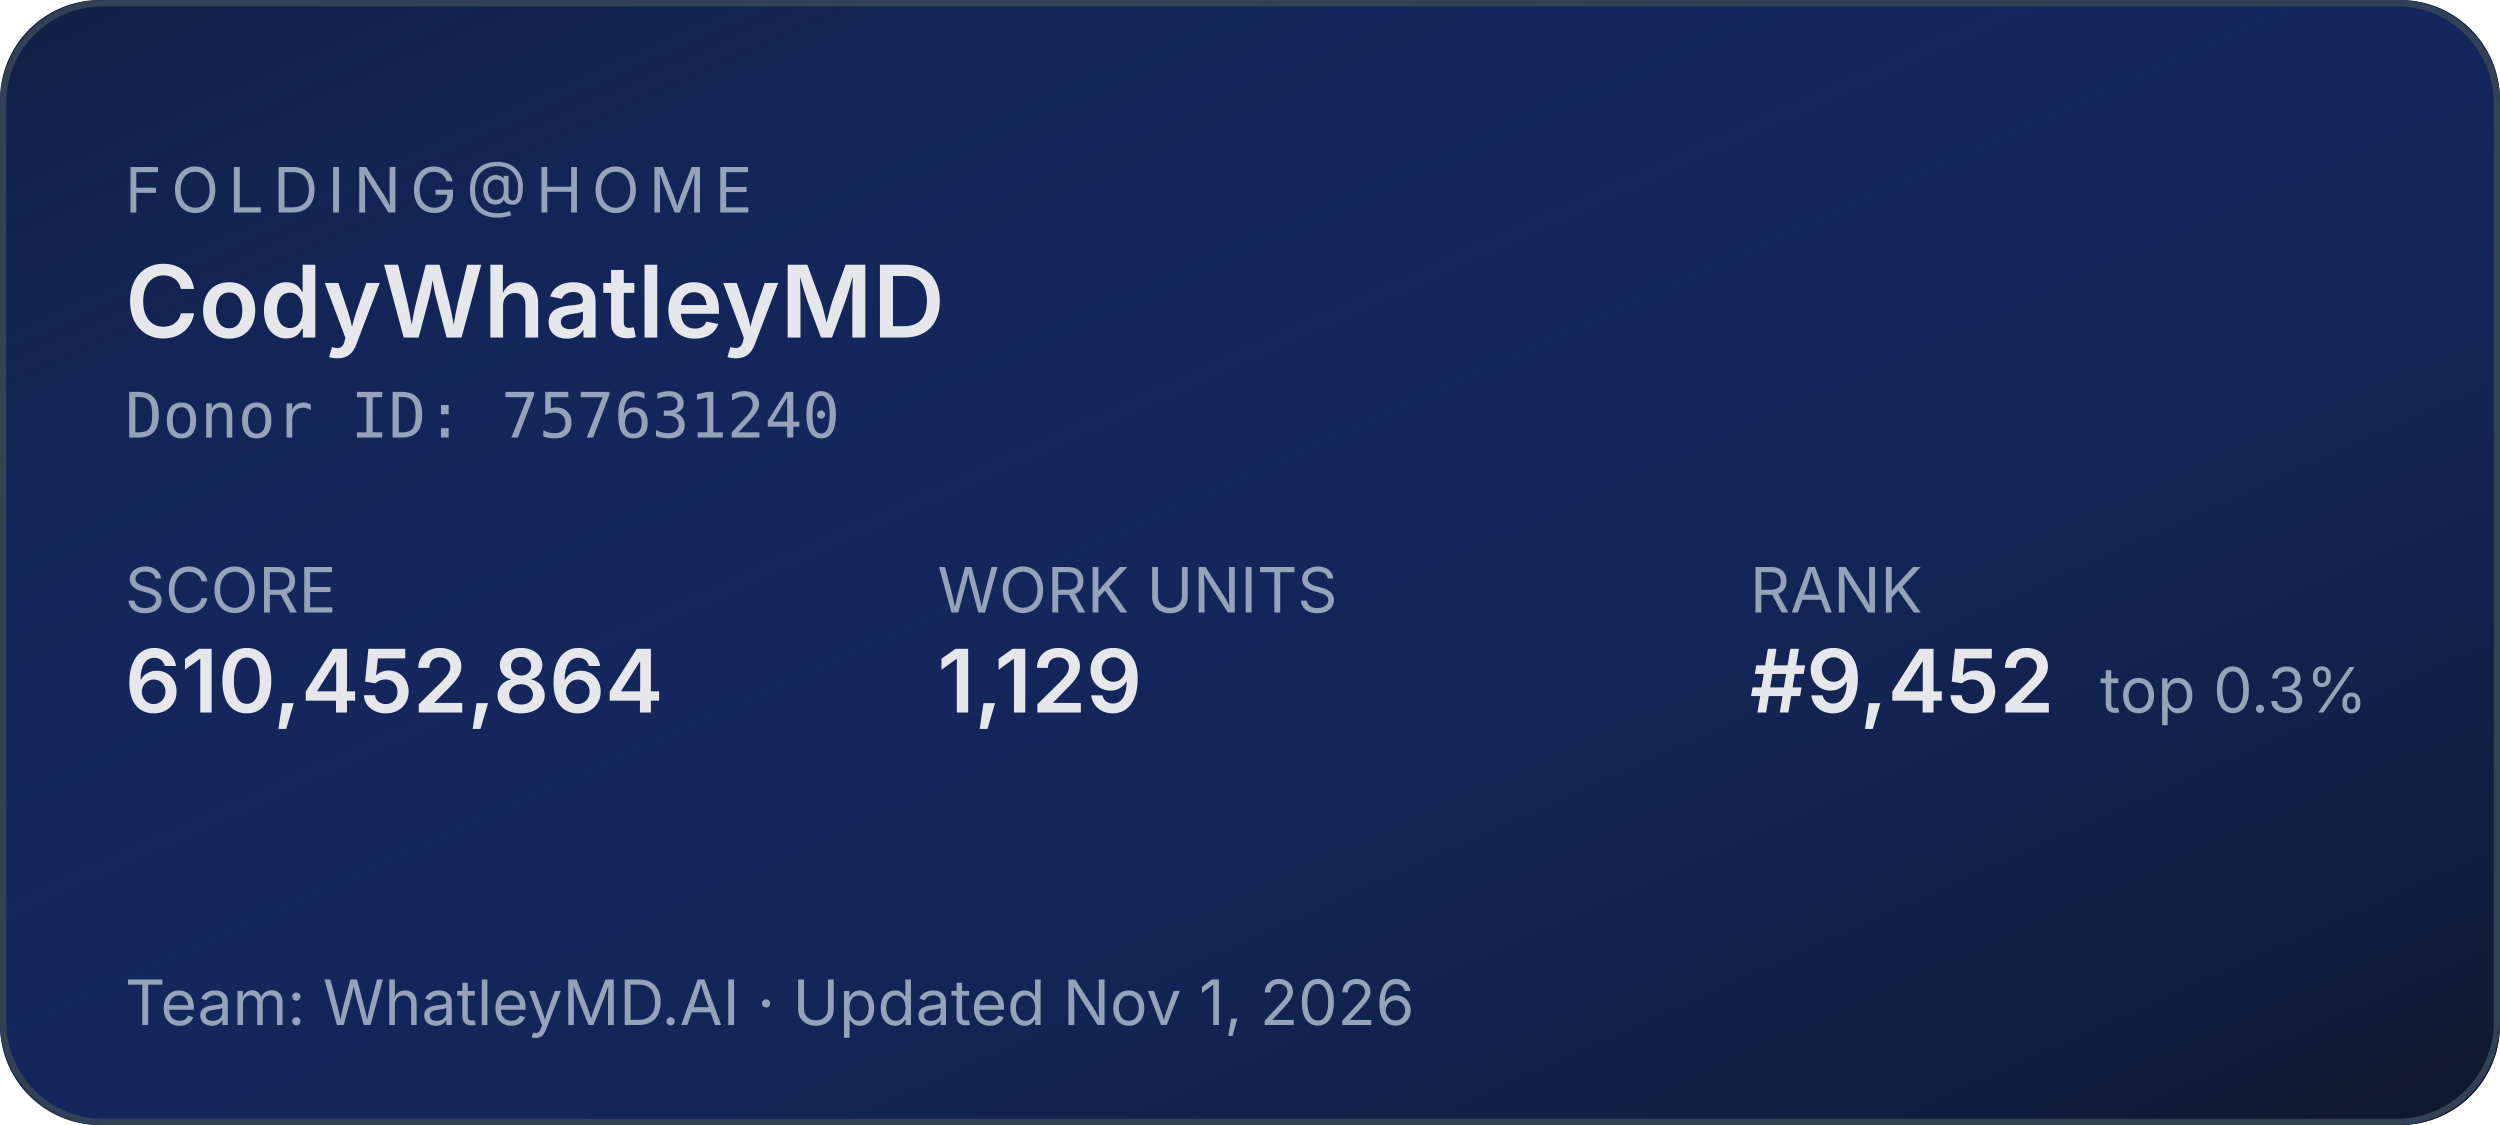
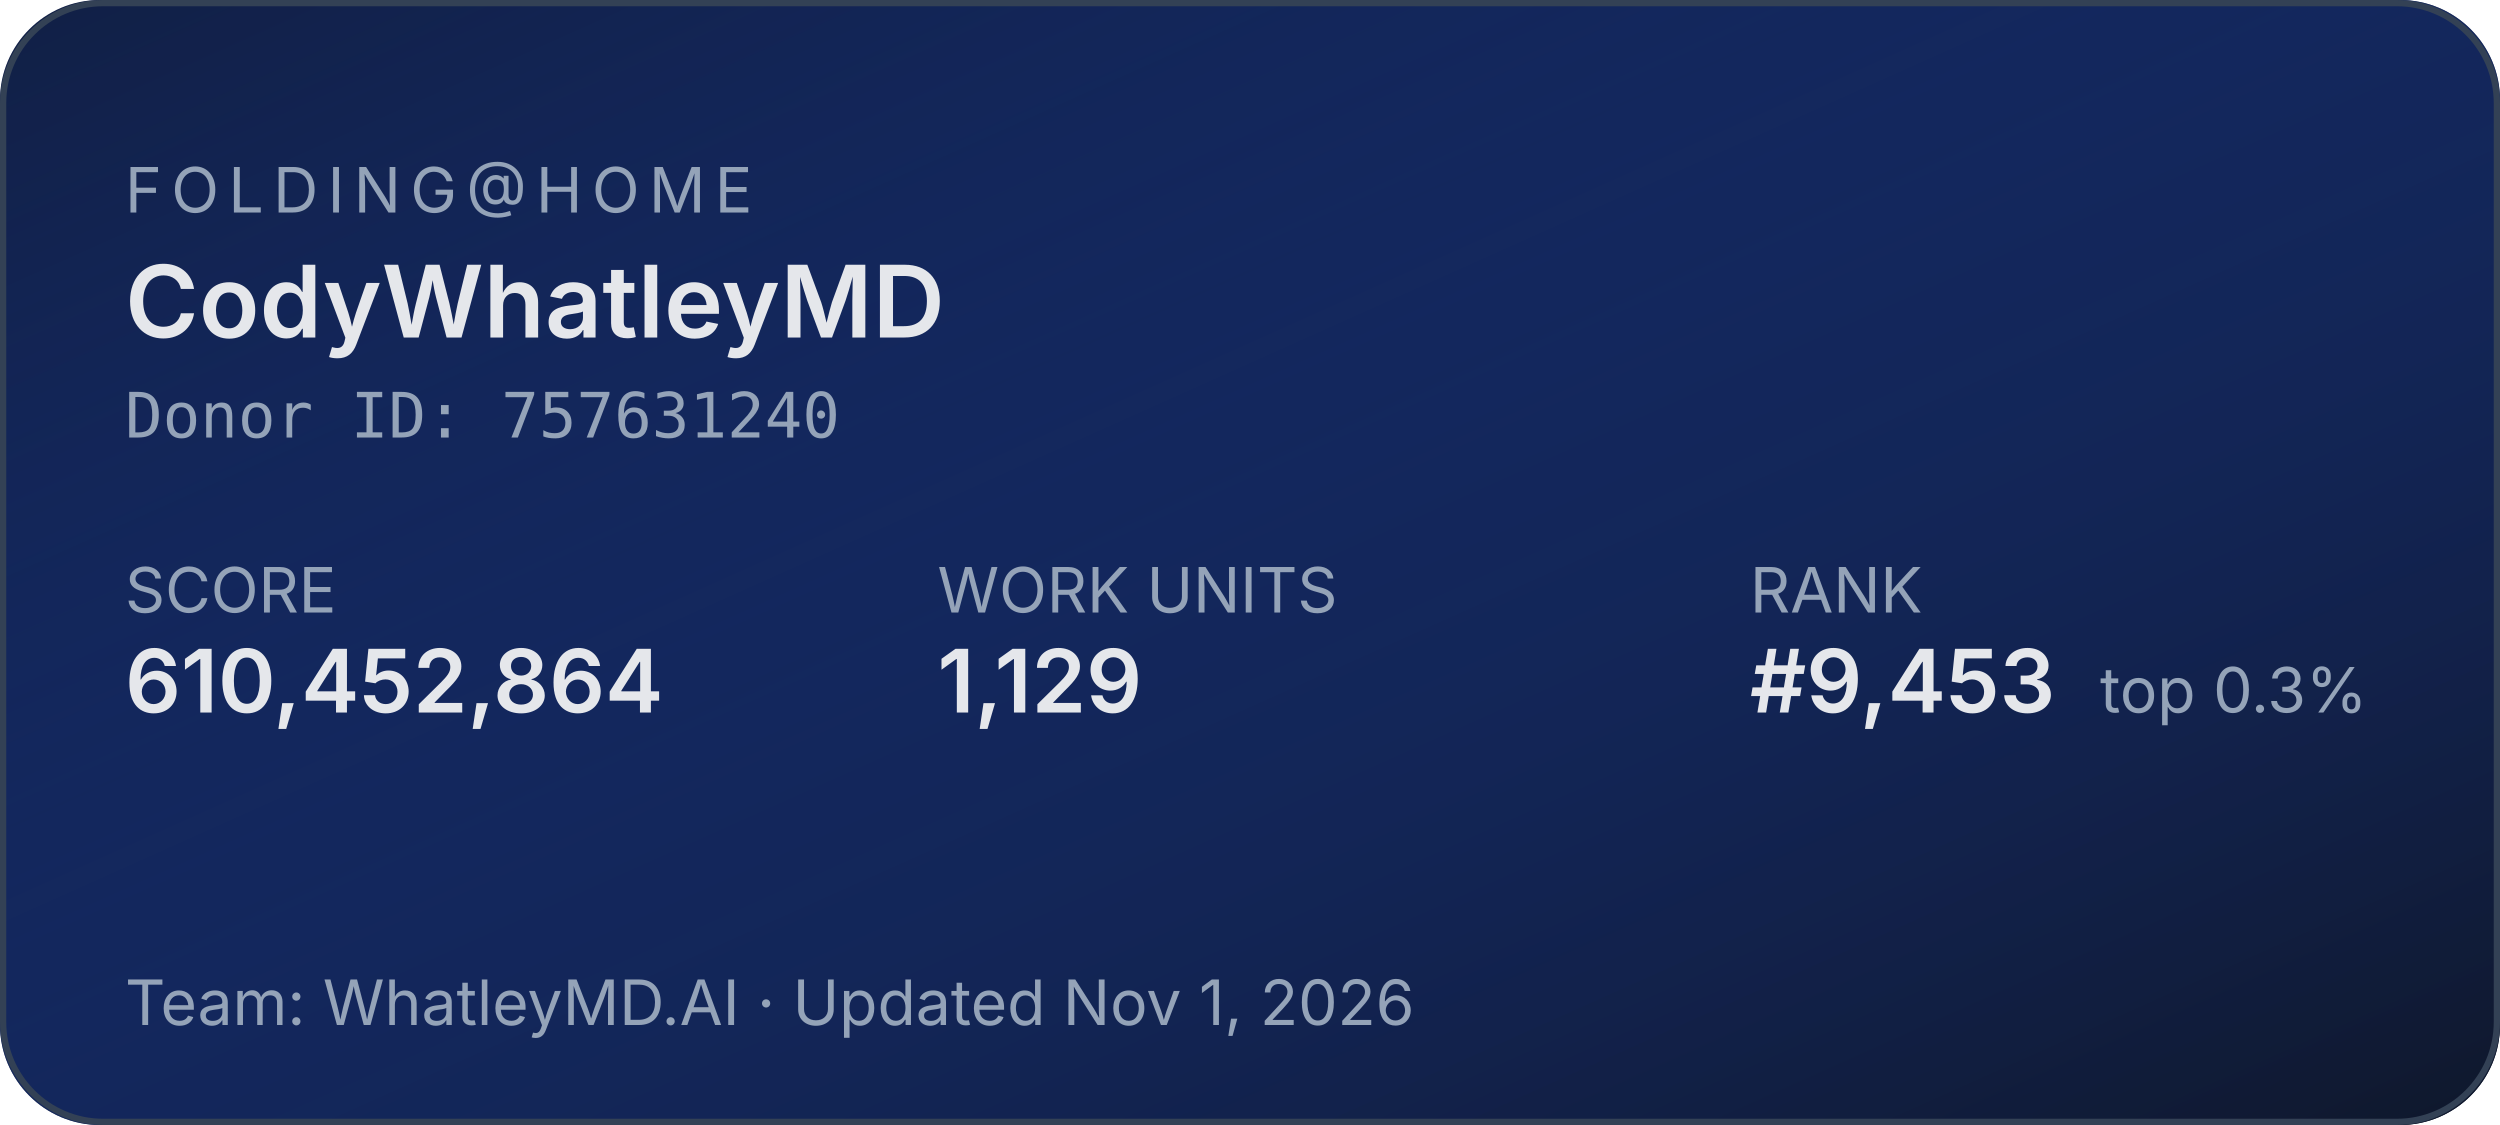
<svg xmlns="http://www.w3.org/2000/svg" width="400" height="180" role="img" aria-label="Folding@home stats for CodyWhatleyMD">
  <defs>
    <linearGradient id="bg" x1="0" y1="0" x2="1" y2="1">
      <stop offset="0%" stop-color="#1d4ed8" stop-opacity="0.15" />
      <stop offset="100%" stop-color="#0f172a" stop-opacity="1" />
    </linearGradient>
  </defs>
  <rect width="400" height="180" rx="16" fill="#0f172a" />
  <rect width="400" height="180" rx="16" fill="url(#bg)" />
  <rect x="0.5" y="0.5" width="399" height="179" rx="16" fill="none" stroke="#334155" stroke-width="1" />
  <g font-family="system-ui,-apple-system,sans-serif">
    <text x="20" y="34" fill="#94a3b8" font-size="10" letter-spacing="1.5" text-transform="uppercase">FOLDING@HOME</text>
    <text x="20" y="54" fill="#e5e7eb" font-size="16" font-weight="600">CodyWhatleyMD</text>
    <text x="20" y="70" fill="#94a3b8" font-size="10" font-family="ui-monospace,monospace">Donor ID: 757631240</text>
    <text x="20" y="98" fill="#94a3b8" font-size="10">SCORE</text>
    <text x="20" y="114" fill="#e5e7eb" font-size="14" font-weight="600">610,452,864</text>
    <text x="150" y="98" fill="#94a3b8" font-size="10">WORK UNITS</text>
    <text x="150" y="114" fill="#e5e7eb" font-size="14" font-weight="600">1,129</text>
    <text x="280" y="98" fill="#94a3b8" font-size="10">RANK</text>
-     <text x="280" y="114" fill="#e5e7eb" font-size="14" font-weight="600">#9,452</text>
+     <text x="280" y="114" fill="#e5e7eb" font-size="14" font-weight="600">#9,453</text>
    <text x="336" y="114" fill="#94a3b8" font-size="10">top 0.3%</text>
    <text x="20" y="164" fill="#94a3b8" font-size="10">Team: WhatleyMD.AI  ·  Updated Nov 1, 2026</text>
  </g>
</svg>
